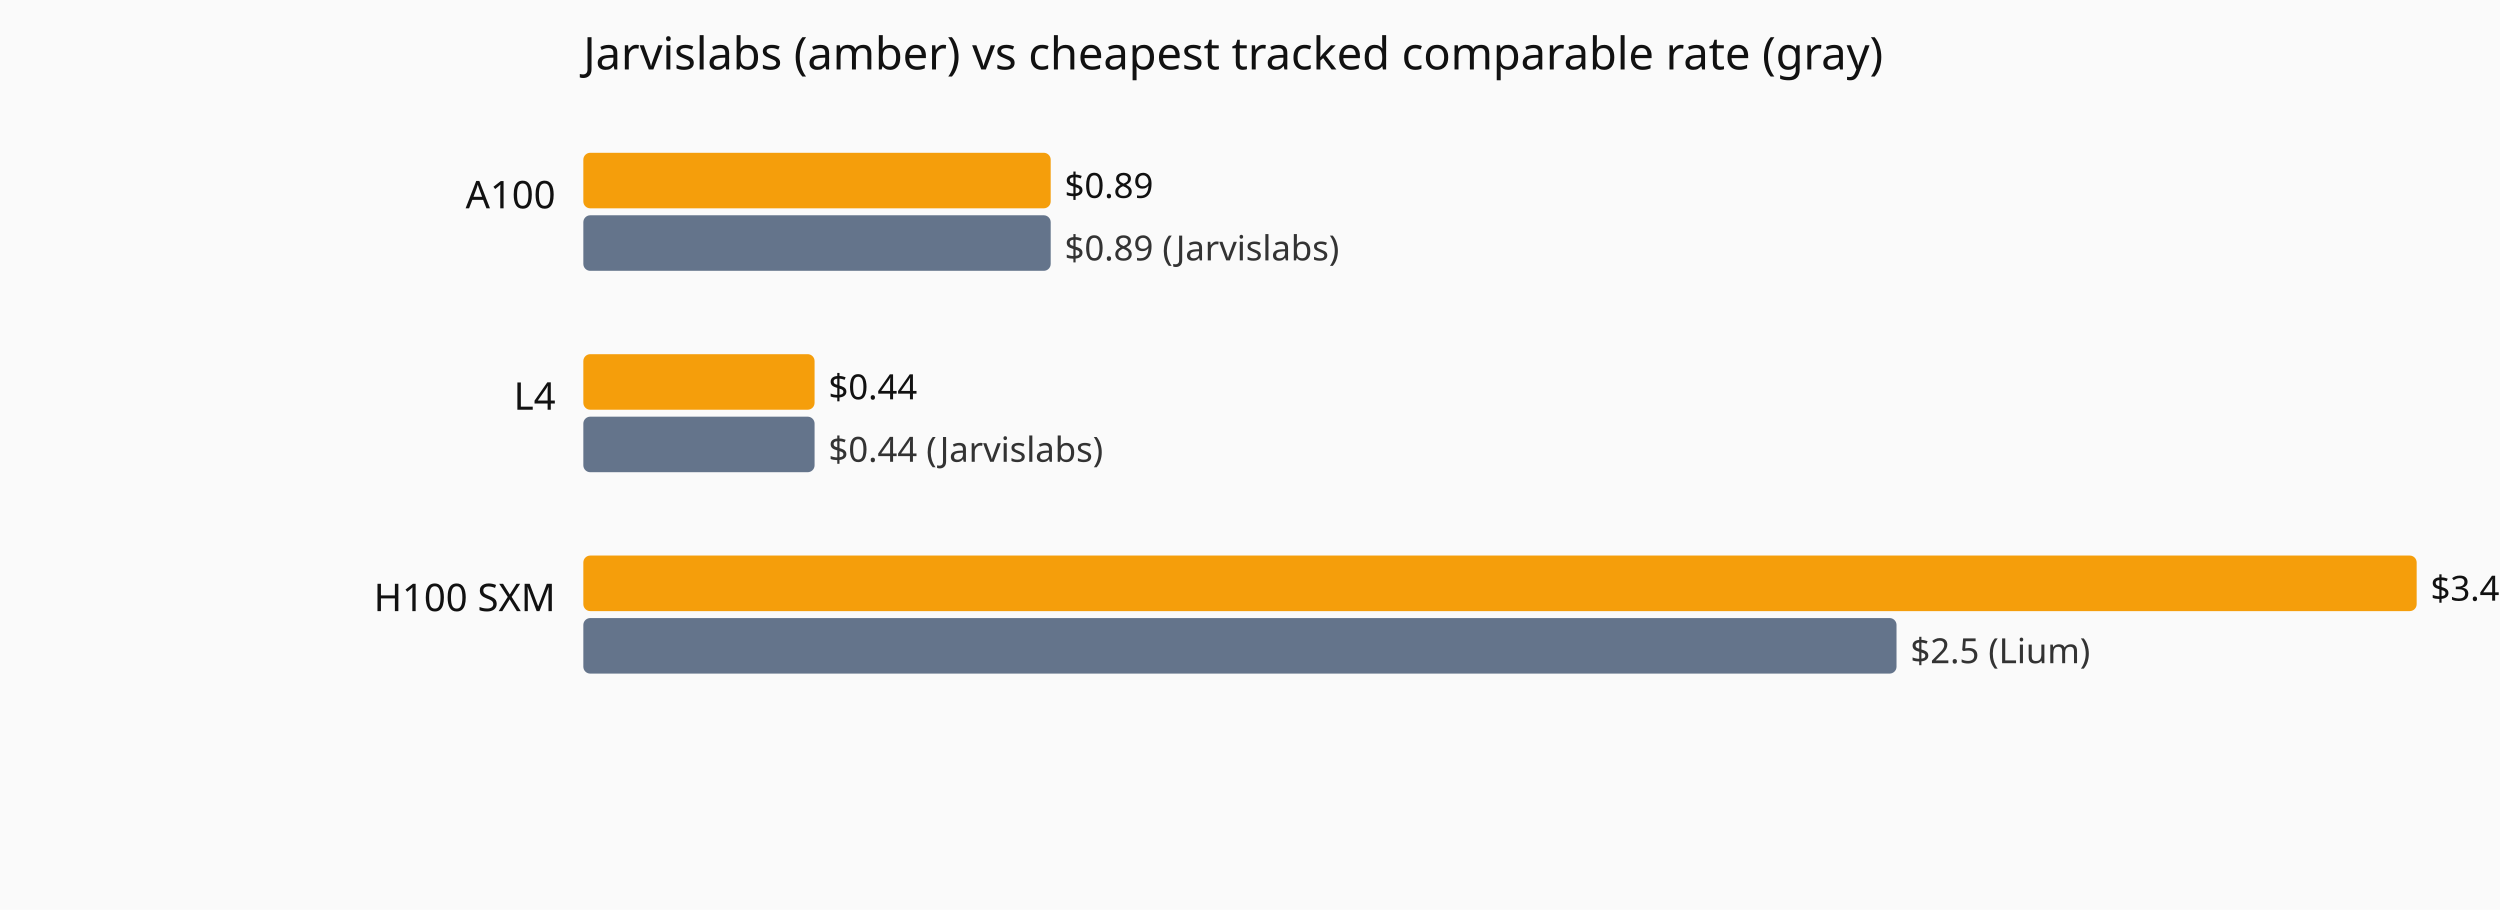
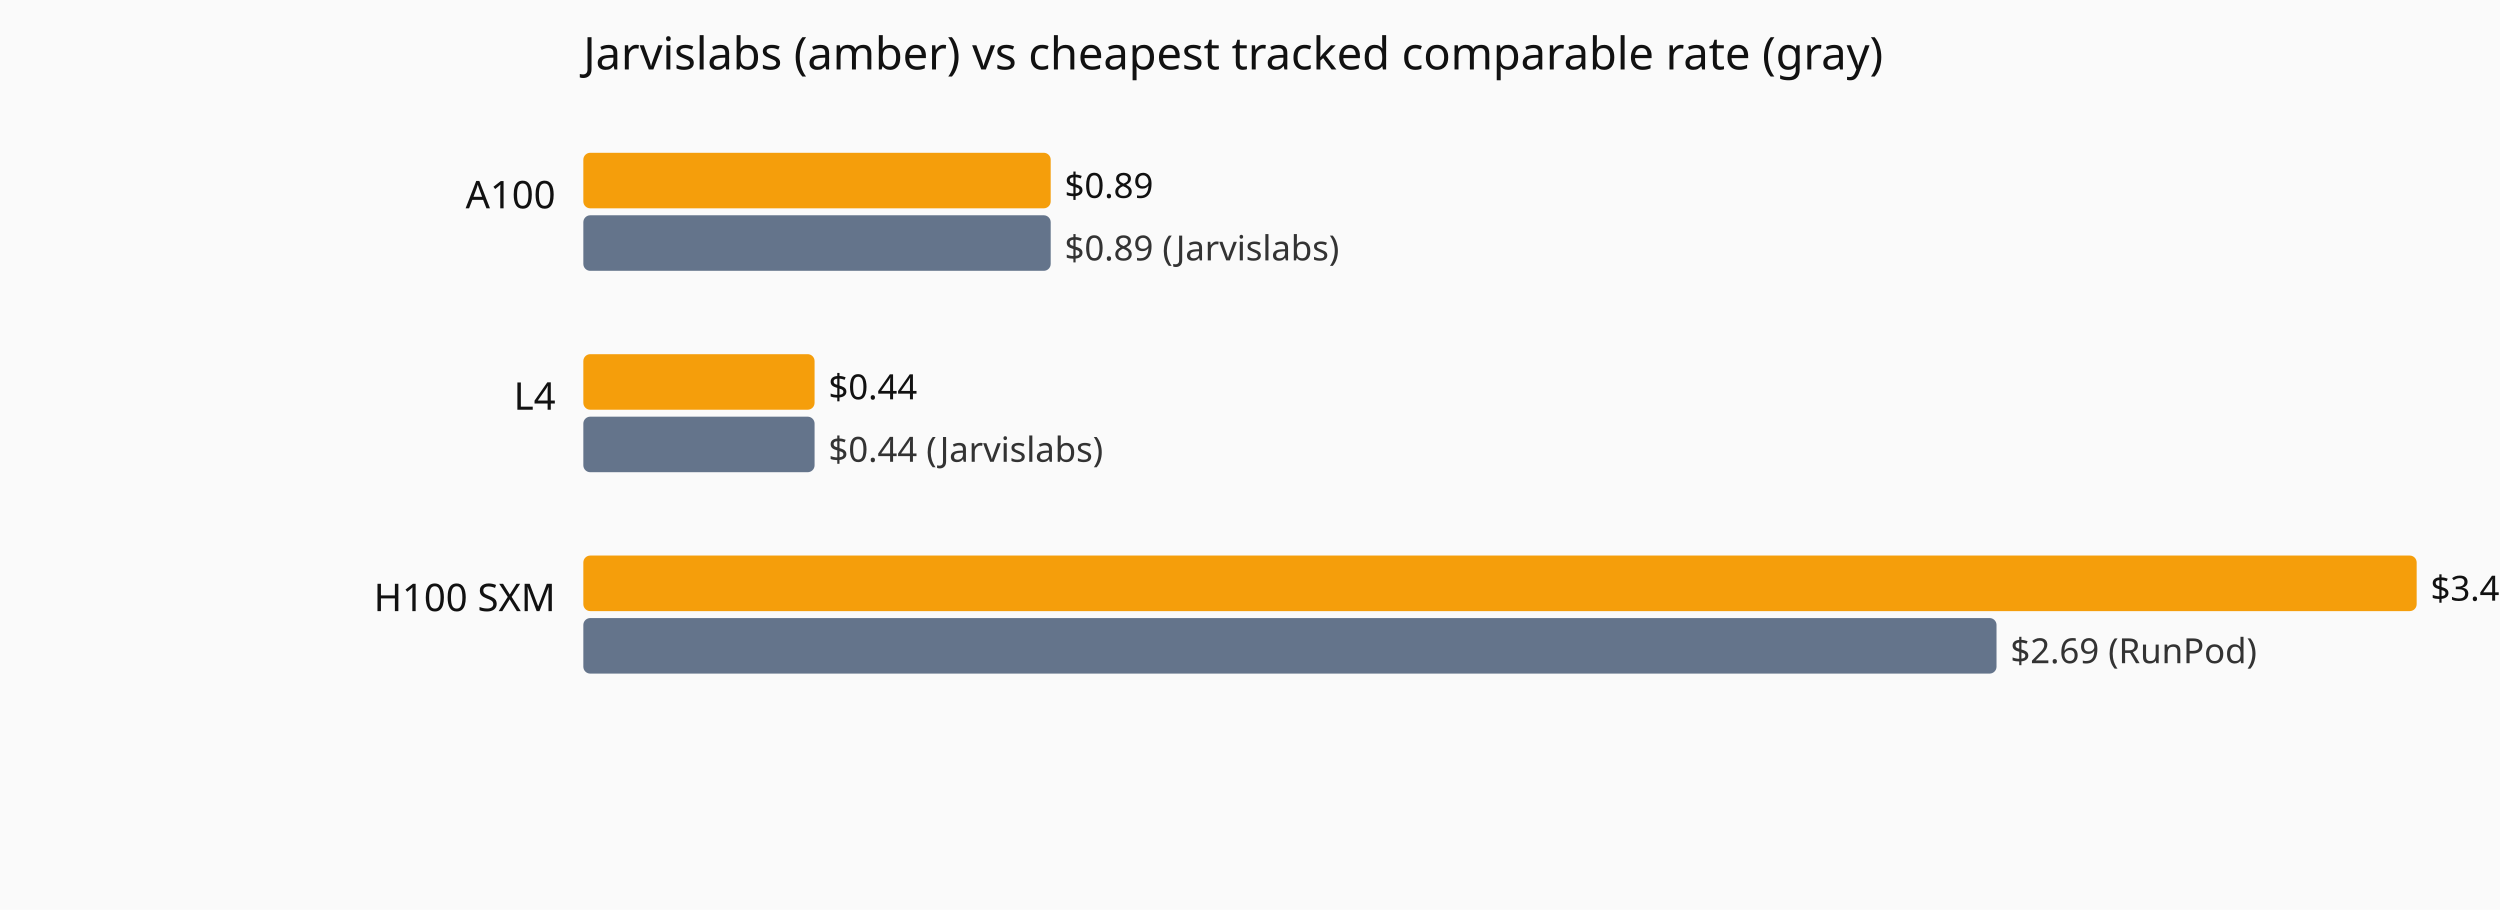
<svg xmlns="http://www.w3.org/2000/svg" viewBox="0 0 720 262" role="img" aria-label="Current hourly rate versus the cheapest tracked vendor, by GPU model.">
  <rect width="720" height="262" fill="#fafafa" />
  <text x="168" y="20" font-family="system-ui,sans-serif" font-size="13" fill="#111">Jarvislabs (amber) vs cheapest tracked comparable rate (gray)</text>
  <text x="160" y="60" text-anchor="end" font-family="system-ui,sans-serif" font-size="11" fill="#111">A100</text>
  <rect x="168" y="44" width="134.6" height="16" fill="#f59e0b" rx="2" />
  <text x="306.6" y="57" font-family="system-ui,sans-serif" font-size="10" fill="#111">$0.89</text>
  <rect x="168" y="62" width="134.6" height="16" fill="#64748b" rx="2" />
  <text x="306.6" y="75" font-family="system-ui,sans-serif" font-size="10" fill="#333">$0.89 (Jarvislabs)</text>
  <text x="160" y="118" text-anchor="end" font-family="system-ui,sans-serif" font-size="11" fill="#111">L4</text>
  <rect x="168" y="102" width="66.6" height="16" fill="#f59e0b" rx="2" />
  <text x="238.6" y="115" font-family="system-ui,sans-serif" font-size="10" fill="#111">$0.44</text>
  <rect x="168" y="120" width="66.6" height="16" fill="#64748b" rx="2" />
  <text x="238.6" y="133" font-family="system-ui,sans-serif" font-size="10" fill="#333">$0.44 (Jarvislabs)</text>
  <text x="160" y="176" text-anchor="end" font-family="system-ui,sans-serif" font-size="11" fill="#111">H100 SXM</text>
  <rect x="168" y="160" width="528.0" height="16" fill="#f59e0b" rx="2" />
  <text x="700.0" y="173" font-family="system-ui,sans-serif" font-size="10" fill="#111">$3.49</text>
-   <rect x="168" y="178" width="378.2" height="16" fill="#64748b" rx="2" />
-   <text x="550.2" y="191" font-family="system-ui,sans-serif" font-size="10" fill="#333">$2.5 (Lium)</text>
+   <rect x="168" y="178" width="407.0" height="16" fill="#64748b" rx="2" />
+   <text x="579.0" y="191" font-family="system-ui,sans-serif" font-size="10" fill="#333">$2.69 (RunPod)</text>
</svg>
